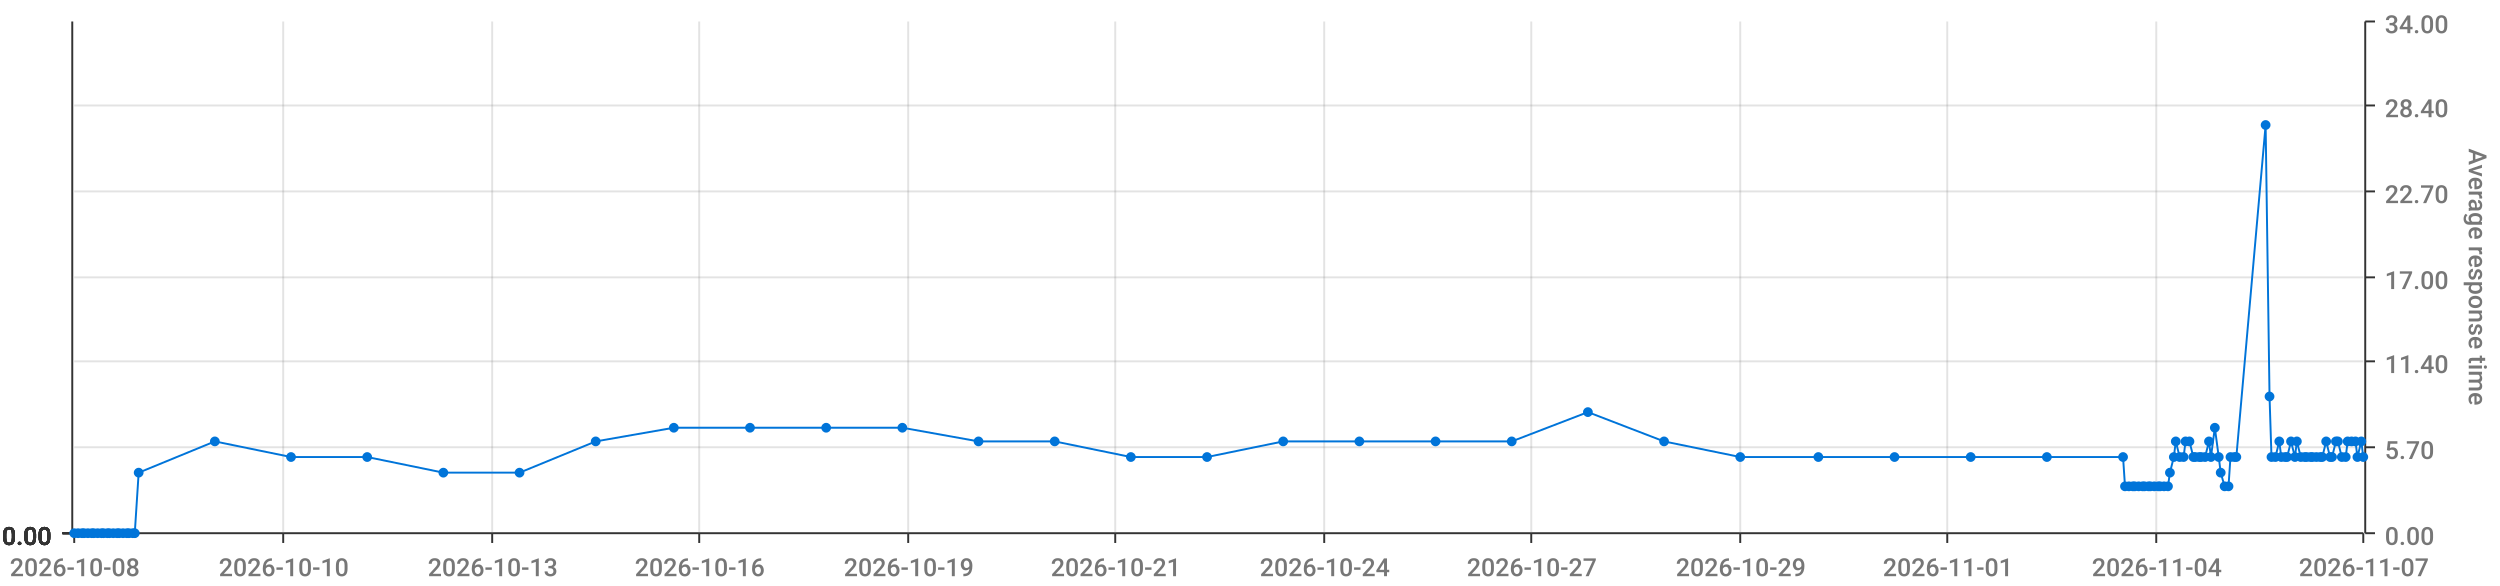
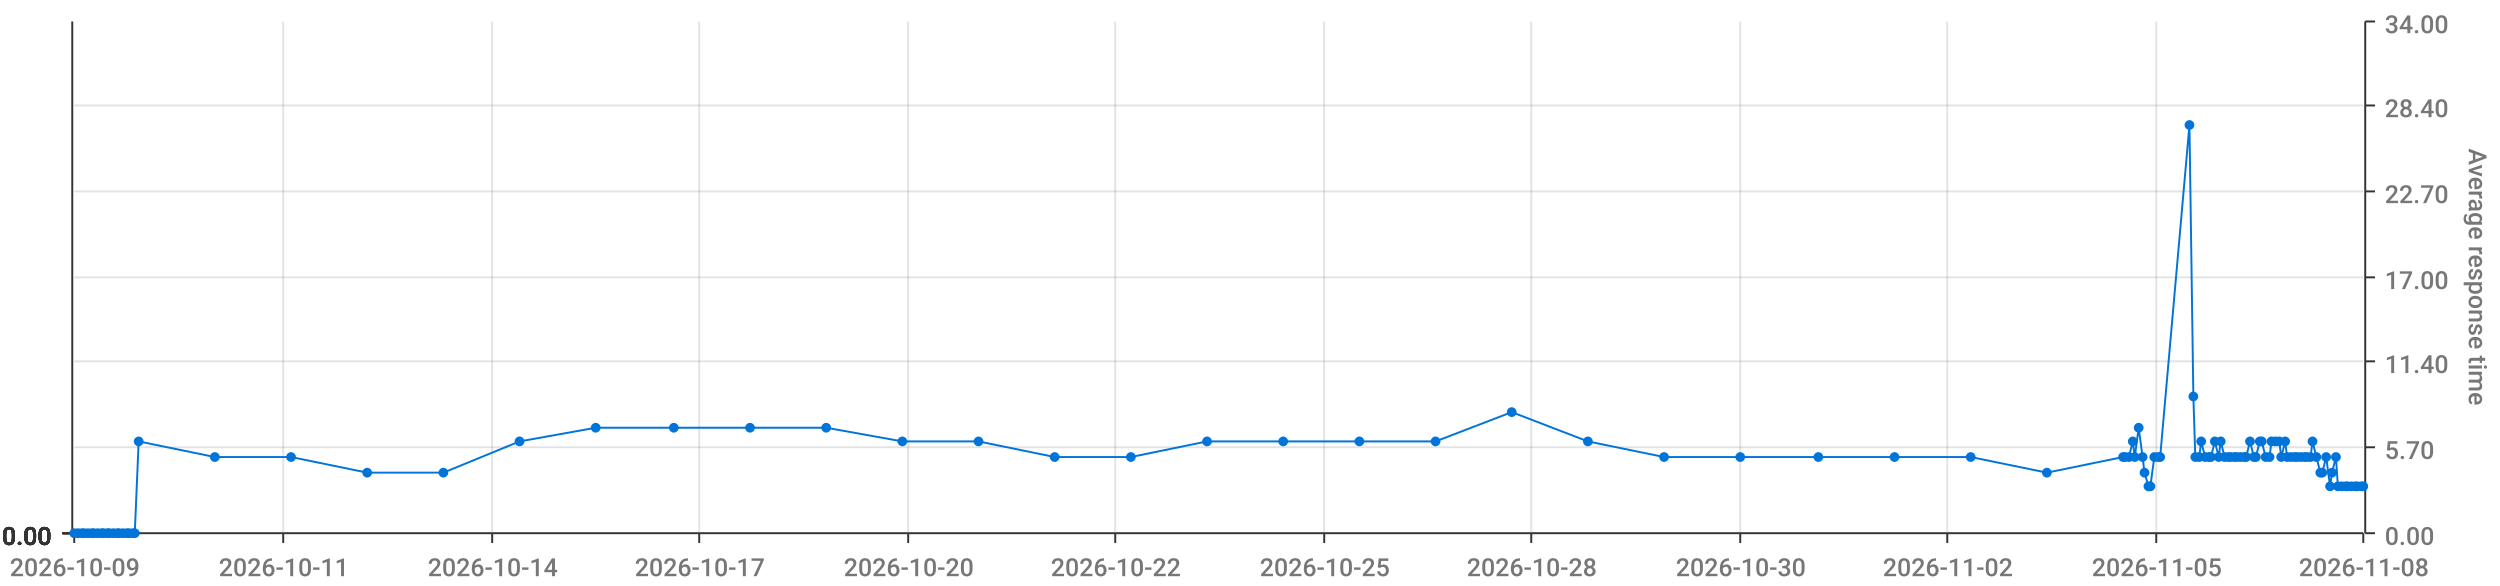
<svg xmlns="http://www.w3.org/2000/svg" viewBox="0 0 1280 300">
  <path d="M 0 0 L 1280 0 L 1280 300 L 0 300 L 0 0" style="stroke-width:0;stroke:rgba(255,255,255,1.0);fill:rgba(255,255,255,0.0)" />
  <path d="M 38 11 L 1210 11 L 1210 273 L 38 273 L 38 11" style="stroke-width:0;stroke:rgba(255,255,255,1.0);fill:rgba(255,255,255,0.0)" />
  <path d="M 38 273 L 1210 273" style="stroke-width:1;stroke:rgba(51,51,51,1.0);fill:rgba(255,255,255,0.0)" />
  <path d="M 38 273 L 38 278" style="stroke-width:1;stroke:rgba(51,51,51,1.0);fill:rgba(255,255,255,0.0)" />
-   <text x="5" y="295" style="stroke-width:0;stroke:none;fill:rgba(119,119,119,1.0);font-size:12.8px;font-family:'Roboto Medium',sans-serif">2026-10-08</text>
+   <text x="5" y="295" style="stroke-width:0;stroke:none;fill:rgba(119,119,119,1.0);font-size:12.8px;font-family:'Roboto Medium',sans-serif">2026-10-09</text>
  <path d="M 145 273 L 145 278" style="stroke-width:1;stroke:rgba(51,51,51,1.0);fill:rgba(255,255,255,0.0)" />
-   <text x="112" y="295" style="stroke-width:0;stroke:none;fill:rgba(119,119,119,1.0);font-size:12.8px;font-family:'Roboto Medium',sans-serif">2026-10-10</text>
+   <text x="112" y="295" style="stroke-width:0;stroke:none;fill:rgba(119,119,119,1.0);font-size:12.8px;font-family:'Roboto Medium',sans-serif">2026-10-11</text>
  <path d="M 252 273 L 252 278" style="stroke-width:1;stroke:rgba(51,51,51,1.0);fill:rgba(255,255,255,0.0)" />
-   <text x="219" y="295" style="stroke-width:0;stroke:none;fill:rgba(119,119,119,1.0);font-size:12.8px;font-family:'Roboto Medium',sans-serif">2026-10-13</text>
+   <text x="219" y="295" style="stroke-width:0;stroke:none;fill:rgba(119,119,119,1.0);font-size:12.8px;font-family:'Roboto Medium',sans-serif">2026-10-14</text>
  <path d="M 358 273 L 358 278" style="stroke-width:1;stroke:rgba(51,51,51,1.0);fill:rgba(255,255,255,0.0)" />
-   <text x="325" y="295" style="stroke-width:0;stroke:none;fill:rgba(119,119,119,1.0);font-size:12.8px;font-family:'Roboto Medium',sans-serif">2026-10-16</text>
+   <text x="325" y="295" style="stroke-width:0;stroke:none;fill:rgba(119,119,119,1.0);font-size:12.8px;font-family:'Roboto Medium',sans-serif">2026-10-17</text>
  <path d="M 465 273 L 465 278" style="stroke-width:1;stroke:rgba(51,51,51,1.0);fill:rgba(255,255,255,0.0)" />
-   <text x="432" y="295" style="stroke-width:0;stroke:none;fill:rgba(119,119,119,1.0);font-size:12.8px;font-family:'Roboto Medium',sans-serif">2026-10-19</text>
+   <text x="432" y="295" style="stroke-width:0;stroke:none;fill:rgba(119,119,119,1.0);font-size:12.8px;font-family:'Roboto Medium',sans-serif">2026-10-20</text>
  <path d="M 571 273 L 571 278" style="stroke-width:1;stroke:rgba(51,51,51,1.0);fill:rgba(255,255,255,0.0)" />
-   <text x="538" y="295" style="stroke-width:0;stroke:none;fill:rgba(119,119,119,1.0);font-size:12.8px;font-family:'Roboto Medium',sans-serif">2026-10-21</text>
+   <text x="538" y="295" style="stroke-width:0;stroke:none;fill:rgba(119,119,119,1.0);font-size:12.8px;font-family:'Roboto Medium',sans-serif">2026-10-22</text>
  <path d="M 678 273 L 678 278" style="stroke-width:1;stroke:rgba(51,51,51,1.0);fill:rgba(255,255,255,0.0)" />
-   <text x="645" y="295" style="stroke-width:0;stroke:none;fill:rgba(119,119,119,1.0);font-size:12.8px;font-family:'Roboto Medium',sans-serif">2026-10-24</text>
+   <text x="645" y="295" style="stroke-width:0;stroke:none;fill:rgba(119,119,119,1.0);font-size:12.8px;font-family:'Roboto Medium',sans-serif">2026-10-25</text>
  <path d="M 784 273 L 784 278" style="stroke-width:1;stroke:rgba(51,51,51,1.0);fill:rgba(255,255,255,0.0)" />
-   <text x="751" y="295" style="stroke-width:0;stroke:none;fill:rgba(119,119,119,1.0);font-size:12.8px;font-family:'Roboto Medium',sans-serif">2026-10-27</text>
+   <text x="751" y="295" style="stroke-width:0;stroke:none;fill:rgba(119,119,119,1.0);font-size:12.8px;font-family:'Roboto Medium',sans-serif">2026-10-28</text>
  <path d="M 891 273 L 891 278" style="stroke-width:1;stroke:rgba(51,51,51,1.0);fill:rgba(255,255,255,0.0)" />
-   <text x="858" y="295" style="stroke-width:0;stroke:none;fill:rgba(119,119,119,1.0);font-size:12.8px;font-family:'Roboto Medium',sans-serif">2026-10-29</text>
+   <text x="858" y="295" style="stroke-width:0;stroke:none;fill:rgba(119,119,119,1.0);font-size:12.8px;font-family:'Roboto Medium',sans-serif">2026-10-30</text>
  <path d="M 997 273 L 997 278" style="stroke-width:1;stroke:rgba(51,51,51,1.0);fill:rgba(255,255,255,0.0)" />
-   <text x="964" y="295" style="stroke-width:0;stroke:none;fill:rgba(119,119,119,1.0);font-size:12.8px;font-family:'Roboto Medium',sans-serif">2026-11-01</text>
+   <text x="964" y="295" style="stroke-width:0;stroke:none;fill:rgba(119,119,119,1.0);font-size:12.8px;font-family:'Roboto Medium',sans-serif">2026-11-02</text>
  <path d="M 1104 273 L 1104 278" style="stroke-width:1;stroke:rgba(51,51,51,1.0);fill:rgba(255,255,255,0.0)" />
-   <text x="1071" y="295" style="stroke-width:0;stroke:none;fill:rgba(119,119,119,1.0);font-size:12.8px;font-family:'Roboto Medium',sans-serif">2026-11-04</text>
+   <text x="1071" y="295" style="stroke-width:0;stroke:none;fill:rgba(119,119,119,1.0);font-size:12.8px;font-family:'Roboto Medium',sans-serif">2026-11-05</text>
  <path d="M 1210 273 L 1210 278" style="stroke-width:1;stroke:rgba(51,51,51,1.0);fill:rgba(255,255,255,0.0)" />
-   <text x="1177" y="295" style="stroke-width:0;stroke:none;fill:rgba(119,119,119,1.0);font-size:12.8px;font-family:'Roboto Medium',sans-serif">2026-11-07</text>
+   <text x="1177" y="295" style="stroke-width:0;stroke:none;fill:rgba(119,119,119,1.0);font-size:12.8px;font-family:'Roboto Medium',sans-serif">2026-11-08</text>
  <path d="M 145 273 L 145 11" style="stroke-width:1;stroke:rgba(119,119,119,0.2);fill:none" />
  <path d="M 252 273 L 252 11" style="stroke-width:1;stroke:rgba(119,119,119,0.2);fill:none" />
  <path d="M 358 273 L 358 11" style="stroke-width:1;stroke:rgba(119,119,119,0.2);fill:none" />
  <path d="M 465 273 L 465 11" style="stroke-width:1;stroke:rgba(119,119,119,0.2);fill:none" />
  <path d="M 571 273 L 571 11" style="stroke-width:1;stroke:rgba(119,119,119,0.2);fill:none" />
  <path d="M 678 273 L 678 11" style="stroke-width:1;stroke:rgba(119,119,119,0.2);fill:none" />
  <path d="M 784 273 L 784 11" style="stroke-width:1;stroke:rgba(119,119,119,0.2);fill:none" />
  <path d="M 891 273 L 891 11" style="stroke-width:1;stroke:rgba(119,119,119,0.2);fill:none" />
  <path d="M 997 273 L 997 11" style="stroke-width:1;stroke:rgba(119,119,119,0.2);fill:none" />
  <path d="M 1104 273 L 1104 11" style="stroke-width:1;stroke:rgba(119,119,119,0.2);fill:none" />
  <path d="M 1211 273 L 1211 11" style="stroke-width:1;stroke:rgba(51,51,51,1.0);fill:rgba(255,255,255,0.0)" />
  <path d="M 1211 273 L 1216 273" style="stroke-width:1;stroke:rgba(51,51,51,1.0);fill:rgba(255,255,255,0.0)" />
  <text x="1221" y="279" style="stroke-width:0;stroke:none;fill:rgba(119,119,119,1.0);font-size:12.8px;font-family:'Roboto Medium',sans-serif">0.00</text>
  <path d="M 1211 229 L 1216 229" style="stroke-width:1;stroke:rgba(51,51,51,1.0);fill:rgba(255,255,255,0.0)" />
  <text x="1221" y="235" style="stroke-width:0;stroke:none;fill:rgba(119,119,119,1.0);font-size:12.8px;font-family:'Roboto Medium',sans-serif">5.70</text>
  <path d="M 1211 185 L 1216 185" style="stroke-width:1;stroke:rgba(51,51,51,1.0);fill:rgba(255,255,255,0.0)" />
  <text x="1221" y="191" style="stroke-width:0;stroke:none;fill:rgba(119,119,119,1.0);font-size:12.8px;font-family:'Roboto Medium',sans-serif">11.40</text>
  <path d="M 1211 142 L 1216 142" style="stroke-width:1;stroke:rgba(51,51,51,1.0);fill:rgba(255,255,255,0.0)" />
  <text x="1221" y="148" style="stroke-width:0;stroke:none;fill:rgba(119,119,119,1.0);font-size:12.8px;font-family:'Roboto Medium',sans-serif">17.00</text>
  <path d="M 1211 98 L 1216 98" style="stroke-width:1;stroke:rgba(51,51,51,1.0);fill:rgba(255,255,255,0.0)" />
  <text x="1221" y="104" style="stroke-width:0;stroke:none;fill:rgba(119,119,119,1.0);font-size:12.8px;font-family:'Roboto Medium',sans-serif">22.70</text>
  <path d="M 1211 54 L 1216 54" style="stroke-width:1;stroke:rgba(51,51,51,1.0);fill:rgba(255,255,255,0.0)" />
  <text x="1221" y="60" style="stroke-width:0;stroke:none;fill:rgba(119,119,119,1.0);font-size:12.8px;font-family:'Roboto Medium',sans-serif">28.40</text>
  <path d="M 1211 11 L 1216 11" style="stroke-width:1;stroke:rgba(51,51,51,1.0);fill:rgba(255,255,255,0.0)" />
  <text x="1221" y="17" style="stroke-width:0;stroke:none;fill:rgba(119,119,119,1.0);font-size:12.8px;font-family:'Roboto Medium',sans-serif">34.00</text>
  <text x="1264" y="76" style="stroke-width:0;stroke:none;fill:rgba(119,119,119,1.0);font-size:12.8px;font-family:'Roboto Medium',sans-serif" transform="rotate(90.00,1264,76)">Average response time</text>
  <path d="M 38 273 L 1210 273" style="stroke-width:0;stroke:rgba(255,255,255,0.0);fill:none" />
  <path d="M 38 229 L 1210 229" style="stroke-width:1;stroke:rgba(119,119,119,0.2);fill:none" />
  <path d="M 38 185 L 1210 185" style="stroke-width:1;stroke:rgba(119,119,119,0.2);fill:none" />
  <path d="M 38 142 L 1210 142" style="stroke-width:1;stroke:rgba(119,119,119,0.2);fill:none" />
  <path d="M 38 98 L 1210 98" style="stroke-width:1;stroke:rgba(119,119,119,0.2);fill:none" />
  <path d="M 38 54 L 1210 54" style="stroke-width:1;stroke:rgba(119,119,119,0.2);fill:none" />
  <path d="M 37 273 L 37 11" style="stroke-width:1;stroke:rgba(51,51,51,1.0);fill:rgba(255,255,255,0.0)" />
  <path d="M 37 273 L 32 273" style="stroke-width:1;stroke:rgba(51,51,51,1.0);fill:rgba(255,255,255,0.0)" />
  <text x="1" y="279" style="stroke-width:0;stroke:none;fill:rgba(51,51,51,1.0);font-size:12.8px;font-family:'Roboto Medium',sans-serif">0.00</text>
  <path d="M 37 273 L 32 273" style="stroke-width:1;stroke:rgba(51,51,51,1.0);fill:rgba(255,255,255,0.0)" />
  <text x="1" y="279" style="stroke-width:0;stroke:none;fill:rgba(51,51,51,1.0);font-size:12.8px;font-family:'Roboto Medium',sans-serif">0.00</text>
  <path d="M 37 273 L 32 273" style="stroke-width:1;stroke:rgba(51,51,51,1.0);fill:rgba(255,255,255,0.0)" />
  <text x="1" y="279" style="stroke-width:0;stroke:none;fill:rgba(51,51,51,1.0);font-size:12.8px;font-family:'Roboto Medium',sans-serif">0.00</text>
  <path d="M 37 273 L 32 273" style="stroke-width:1;stroke:rgba(51,51,51,1.0);fill:rgba(255,255,255,0.0)" />
  <text x="1" y="279" style="stroke-width:0;stroke:none;fill:rgba(51,51,51,1.0);font-size:12.8px;font-family:'Roboto Medium',sans-serif">0.00</text>
  <path d="M 37 273 L 32 273" style="stroke-width:1;stroke:rgba(51,51,51,1.0);fill:rgba(255,255,255,0.0)" />
  <text x="1" y="279" style="stroke-width:0;stroke:none;fill:rgba(51,51,51,1.0);font-size:12.8px;font-family:'Roboto Medium',sans-serif">0.00</text>
  <path d="M 37 273 L 32 273" style="stroke-width:1;stroke:rgba(51,51,51,1.0);fill:rgba(255,255,255,0.0)" />
  <text x="1" y="279" style="stroke-width:0;stroke:none;fill:rgba(51,51,51,1.0);font-size:12.8px;font-family:'Roboto Medium',sans-serif">0.00</text>
  <path d="M 37 273 L 32 273" style="stroke-width:1;stroke:rgba(51,51,51,1.0);fill:rgba(255,255,255,0.0)" />
  <text x="1" y="279" style="stroke-width:0;stroke:none;fill:rgba(51,51,51,1.0);font-size:12.8px;font-family:'Roboto Medium',sans-serif">0.00</text>
  <path d="M 38 273 L 1210 273" style="stroke-width:0;stroke:rgba(255,255,255,0.0);fill:none" />
  <path d="M 38 273 L 1210 273" style="stroke-width:0;stroke:rgba(255,255,255,0.0);fill:none" />
  <path d="M 38 273 L 1210 273" style="stroke-width:0;stroke:rgba(255,255,255,0.0);fill:none" />
  <path d="M 38 273 L 1210 273" style="stroke-width:0;stroke:rgba(255,255,255,0.0);fill:none" />
  <path d="M 38 273 L 1210 273" style="stroke-width:0;stroke:rgba(255,255,255,0.0);fill:none" />
  <path d="M 38 273 L 1210 273" style="stroke-width:0;stroke:rgba(255,255,255,0.0);fill:none" />
-   <path d="M 38 273 L 40 273 L 42 273 L 43 273 L 45 273 L 47 273 L 48 273 L 50 273 L 52 273 L 53 273 L 55 273 L 56 273 L 58 273 L 60 273 L 61 273 L 63 273 L 65 273 L 66 273 L 68 273 L 69 273 L 71 242 L 110 226 L 149 234 L 188 234 L 227 242 L 266 242 L 305 226 L 345 219 L 384 219 L 423 219 L 462 219 L 501 226 L 540 226 L 579 234 L 618 234 L 657 226 L 696 226 L 735 226 L 774 226 L 813 211 L 852 226 L 891 234 L 931 234 L 970 234 L 1009 234 L 1048 234 L 1087 234 L 1088 249 L 1090 249 L 1092 249 L 1093 249 L 1095 249 L 1097 249 L 1098 249 L 1100 249 L 1101 249 L 1103 249 L 1105 249 L 1106 249 L 1108 249 L 1110 249 L 1111 242 L 1113 234 L 1114 226 L 1116 234 L 1118 234 L 1119 226 L 1121 226 L 1123 234 L 1124 234 L 1126 234 L 1127 234 L 1129 234 L 1131 226 L 1132 234 L 1134 219 L 1136 234 L 1137 242 L 1139 249 L 1141 249 L 1142 234 L 1144 234 L 1145 234 L 1160 64 L 1162 203 L 1163 234 L 1165 234 L 1167 226 L 1168 234 L 1170 234 L 1171 234 L 1173 226 L 1175 234 L 1176 226 L 1178 234 L 1180 234 L 1181 234 L 1183 234 L 1184 234 L 1186 234 L 1188 234 L 1189 234 L 1191 226 L 1193 234 L 1194 234 L 1196 226 L 1197 226 L 1199 234 L 1201 234 L 1202 226 L 1204 226 L 1206 226 L 1207 234 L 1209 226 L 1210 234" style="stroke-width:1;stroke:rgba(0,116,217,1.0);fill:rgba(255,255,255,0.0)" />
+   <path d="M 38 273 L 40 273 L 42 273 L 43 273 L 45 273 L 47 273 L 48 273 L 50 273 L 52 273 L 53 273 L 55 273 L 56 273 L 58 273 L 60 273 L 61 273 L 63 273 L 65 273 L 66 273 L 68 273 L 69 273 L 71 226 L 110 234 L 149 234 L 188 242 L 227 242 L 266 226 L 305 219 L 345 219 L 384 219 L 423 219 L 462 226 L 501 226 L 540 234 L 579 234 L 618 226 L 657 226 L 696 226 L 735 226 L 774 211 L 813 226 L 852 234 L 891 234 L 931 234 L 970 234 L 1009 234 L 1048 242 L 1087 234 L 1088 234 L 1090 234 L 1092 226 L 1093 234 L 1095 219 L 1097 234 L 1098 242 L 1100 249 L 1101 249 L 1103 234 L 1105 234 L 1106 234 L 1121 64 L 1123 203 L 1124 234 L 1126 234 L 1127 226 L 1129 234 L 1131 234 L 1132 234 L 1134 226 L 1136 234 L 1137 226 L 1139 234 L 1141 234 L 1142 234 L 1144 234 L 1145 234 L 1147 234 L 1149 234 L 1150 234 L 1152 226 L 1154 234 L 1155 234 L 1157 226 L 1158 226 L 1160 234 L 1162 234 L 1163 226 L 1165 226 L 1167 226 L 1168 234 L 1170 226 L 1171 234 L 1173 234 L 1175 234 L 1176 234 L 1178 234 L 1180 234 L 1181 234 L 1183 234 L 1184 226 L 1186 234 L 1188 242 L 1189 242 L 1191 234 L 1193 249 L 1194 242 L 1196 234 L 1197 249 L 1199 249 L 1201 249 L 1202 249 L 1204 249 L 1206 249 L 1207 249 L 1209 249 L 1210 249" style="stroke-width:1;stroke:rgba(0,116,217,1.0);fill:rgba(255,255,255,0.0)" />
  <circle cx="38" cy="273" r="2" style="stroke-width:1;stroke:rgba(0,116,217,1.0);fill:rgba(0,116,217,1.0)" />
  <path d="" style="stroke-width:1;stroke:rgba(0,116,217,1.0);fill:rgba(0,116,217,1.0)" />
  <circle cx="40" cy="273" r="2" style="stroke-width:1;stroke:rgba(0,116,217,1.0);fill:rgba(0,116,217,1.0)" />
  <path d="" style="stroke-width:1;stroke:rgba(0,116,217,1.0);fill:rgba(0,116,217,1.0)" />
  <circle cx="42" cy="273" r="2" style="stroke-width:1;stroke:rgba(0,116,217,1.0);fill:rgba(0,116,217,1.0)" />
  <path d="" style="stroke-width:1;stroke:rgba(0,116,217,1.0);fill:rgba(0,116,217,1.0)" />
  <circle cx="43" cy="273" r="2" style="stroke-width:1;stroke:rgba(0,116,217,1.0);fill:rgba(0,116,217,1.0)" />
  <path d="" style="stroke-width:1;stroke:rgba(0,116,217,1.0);fill:rgba(0,116,217,1.0)" />
  <circle cx="45" cy="273" r="2" style="stroke-width:1;stroke:rgba(0,116,217,1.0);fill:rgba(0,116,217,1.0)" />
  <path d="" style="stroke-width:1;stroke:rgba(0,116,217,1.0);fill:rgba(0,116,217,1.0)" />
  <circle cx="47" cy="273" r="2" style="stroke-width:1;stroke:rgba(0,116,217,1.0);fill:rgba(0,116,217,1.0)" />
  <path d="" style="stroke-width:1;stroke:rgba(0,116,217,1.0);fill:rgba(0,116,217,1.0)" />
  <circle cx="48" cy="273" r="2" style="stroke-width:1;stroke:rgba(0,116,217,1.0);fill:rgba(0,116,217,1.0)" />
  <path d="" style="stroke-width:1;stroke:rgba(0,116,217,1.0);fill:rgba(0,116,217,1.0)" />
  <circle cx="50" cy="273" r="2" style="stroke-width:1;stroke:rgba(0,116,217,1.0);fill:rgba(0,116,217,1.0)" />
  <path d="" style="stroke-width:1;stroke:rgba(0,116,217,1.0);fill:rgba(0,116,217,1.0)" />
  <circle cx="52" cy="273" r="2" style="stroke-width:1;stroke:rgba(0,116,217,1.0);fill:rgba(0,116,217,1.0)" />
  <path d="" style="stroke-width:1;stroke:rgba(0,116,217,1.0);fill:rgba(0,116,217,1.0)" />
  <circle cx="53" cy="273" r="2" style="stroke-width:1;stroke:rgba(0,116,217,1.0);fill:rgba(0,116,217,1.0)" />
  <path d="" style="stroke-width:1;stroke:rgba(0,116,217,1.0);fill:rgba(0,116,217,1.0)" />
  <circle cx="55" cy="273" r="2" style="stroke-width:1;stroke:rgba(0,116,217,1.0);fill:rgba(0,116,217,1.0)" />
  <path d="" style="stroke-width:1;stroke:rgba(0,116,217,1.0);fill:rgba(0,116,217,1.0)" />
  <circle cx="56" cy="273" r="2" style="stroke-width:1;stroke:rgba(0,116,217,1.0);fill:rgba(0,116,217,1.0)" />
  <path d="" style="stroke-width:1;stroke:rgba(0,116,217,1.0);fill:rgba(0,116,217,1.0)" />
  <circle cx="58" cy="273" r="2" style="stroke-width:1;stroke:rgba(0,116,217,1.0);fill:rgba(0,116,217,1.0)" />
  <path d="" style="stroke-width:1;stroke:rgba(0,116,217,1.0);fill:rgba(0,116,217,1.0)" />
  <circle cx="60" cy="273" r="2" style="stroke-width:1;stroke:rgba(0,116,217,1.0);fill:rgba(0,116,217,1.0)" />
  <path d="" style="stroke-width:1;stroke:rgba(0,116,217,1.0);fill:rgba(0,116,217,1.0)" />
  <circle cx="61" cy="273" r="2" style="stroke-width:1;stroke:rgba(0,116,217,1.0);fill:rgba(0,116,217,1.0)" />
  <path d="" style="stroke-width:1;stroke:rgba(0,116,217,1.0);fill:rgba(0,116,217,1.0)" />
  <circle cx="63" cy="273" r="2" style="stroke-width:1;stroke:rgba(0,116,217,1.0);fill:rgba(0,116,217,1.0)" />
  <path d="" style="stroke-width:1;stroke:rgba(0,116,217,1.0);fill:rgba(0,116,217,1.0)" />
  <circle cx="65" cy="273" r="2" style="stroke-width:1;stroke:rgba(0,116,217,1.0);fill:rgba(0,116,217,1.0)" />
  <path d="" style="stroke-width:1;stroke:rgba(0,116,217,1.0);fill:rgba(0,116,217,1.0)" />
  <circle cx="66" cy="273" r="2" style="stroke-width:1;stroke:rgba(0,116,217,1.0);fill:rgba(0,116,217,1.0)" />
  <path d="" style="stroke-width:1;stroke:rgba(0,116,217,1.0);fill:rgba(0,116,217,1.0)" />
  <circle cx="68" cy="273" r="2" style="stroke-width:1;stroke:rgba(0,116,217,1.0);fill:rgba(0,116,217,1.0)" />
  <path d="" style="stroke-width:1;stroke:rgba(0,116,217,1.0);fill:rgba(0,116,217,1.0)" />
  <circle cx="69" cy="273" r="2" style="stroke-width:1;stroke:rgba(0,116,217,1.0);fill:rgba(0,116,217,1.0)" />
  <path d="" style="stroke-width:1;stroke:rgba(0,116,217,1.0);fill:rgba(0,116,217,1.0)" />
-   <circle cx="71" cy="242" r="2" style="stroke-width:1;stroke:rgba(0,116,217,1.0);fill:rgba(0,116,217,1.0)" />
-   <path d="" style="stroke-width:1;stroke:rgba(0,116,217,1.0);fill:rgba(0,116,217,1.0)" />
-   <circle cx="110" cy="226" r="2" style="stroke-width:1;stroke:rgba(0,116,217,1.0);fill:rgba(0,116,217,1.0)" />
+   <circle cx="71" cy="226" r="2" style="stroke-width:1;stroke:rgba(0,116,217,1.0);fill:rgba(0,116,217,1.0)" />
+   <path d="" style="stroke-width:1;stroke:rgba(0,116,217,1.0);fill:rgba(0,116,217,1.0)" />
+   <circle cx="110" cy="234" r="2" style="stroke-width:1;stroke:rgba(0,116,217,1.0);fill:rgba(0,116,217,1.0)" />
  <path d="" style="stroke-width:1;stroke:rgba(0,116,217,1.0);fill:rgba(0,116,217,1.0)" />
  <circle cx="149" cy="234" r="2" style="stroke-width:1;stroke:rgba(0,116,217,1.0);fill:rgba(0,116,217,1.0)" />
  <path d="" style="stroke-width:1;stroke:rgba(0,116,217,1.0);fill:rgba(0,116,217,1.0)" />
-   <circle cx="188" cy="234" r="2" style="stroke-width:1;stroke:rgba(0,116,217,1.0);fill:rgba(0,116,217,1.0)" />
+   <circle cx="188" cy="242" r="2" style="stroke-width:1;stroke:rgba(0,116,217,1.0);fill:rgba(0,116,217,1.0)" />
  <path d="" style="stroke-width:1;stroke:rgba(0,116,217,1.0);fill:rgba(0,116,217,1.0)" />
  <circle cx="227" cy="242" r="2" style="stroke-width:1;stroke:rgba(0,116,217,1.0);fill:rgba(0,116,217,1.0)" />
  <path d="" style="stroke-width:1;stroke:rgba(0,116,217,1.0);fill:rgba(0,116,217,1.0)" />
-   <circle cx="266" cy="242" r="2" style="stroke-width:1;stroke:rgba(0,116,217,1.0);fill:rgba(0,116,217,1.0)" />
-   <path d="" style="stroke-width:1;stroke:rgba(0,116,217,1.0);fill:rgba(0,116,217,1.0)" />
-   <circle cx="305" cy="226" r="2" style="stroke-width:1;stroke:rgba(0,116,217,1.0);fill:rgba(0,116,217,1.0)" />
+   <circle cx="266" cy="226" r="2" style="stroke-width:1;stroke:rgba(0,116,217,1.0);fill:rgba(0,116,217,1.0)" />
+   <path d="" style="stroke-width:1;stroke:rgba(0,116,217,1.0);fill:rgba(0,116,217,1.0)" />
+   <circle cx="305" cy="219" r="2" style="stroke-width:1;stroke:rgba(0,116,217,1.0);fill:rgba(0,116,217,1.0)" />
  <path d="" style="stroke-width:1;stroke:rgba(0,116,217,1.0);fill:rgba(0,116,217,1.0)" />
  <circle cx="345" cy="219" r="2" style="stroke-width:1;stroke:rgba(0,116,217,1.0);fill:rgba(0,116,217,1.0)" />
  <path d="" style="stroke-width:1;stroke:rgba(0,116,217,1.0);fill:rgba(0,116,217,1.0)" />
  <circle cx="384" cy="219" r="2" style="stroke-width:1;stroke:rgba(0,116,217,1.0);fill:rgba(0,116,217,1.0)" />
  <path d="" style="stroke-width:1;stroke:rgba(0,116,217,1.0);fill:rgba(0,116,217,1.0)" />
  <circle cx="423" cy="219" r="2" style="stroke-width:1;stroke:rgba(0,116,217,1.0);fill:rgba(0,116,217,1.0)" />
  <path d="" style="stroke-width:1;stroke:rgba(0,116,217,1.0);fill:rgba(0,116,217,1.0)" />
-   <circle cx="462" cy="219" r="2" style="stroke-width:1;stroke:rgba(0,116,217,1.0);fill:rgba(0,116,217,1.0)" />
+   <circle cx="462" cy="226" r="2" style="stroke-width:1;stroke:rgba(0,116,217,1.0);fill:rgba(0,116,217,1.0)" />
  <path d="" style="stroke-width:1;stroke:rgba(0,116,217,1.0);fill:rgba(0,116,217,1.0)" />
  <circle cx="501" cy="226" r="2" style="stroke-width:1;stroke:rgba(0,116,217,1.0);fill:rgba(0,116,217,1.0)" />
  <path d="" style="stroke-width:1;stroke:rgba(0,116,217,1.0);fill:rgba(0,116,217,1.0)" />
-   <circle cx="540" cy="226" r="2" style="stroke-width:1;stroke:rgba(0,116,217,1.0);fill:rgba(0,116,217,1.0)" />
+   <circle cx="540" cy="234" r="2" style="stroke-width:1;stroke:rgba(0,116,217,1.0);fill:rgba(0,116,217,1.0)" />
  <path d="" style="stroke-width:1;stroke:rgba(0,116,217,1.0);fill:rgba(0,116,217,1.0)" />
  <circle cx="579" cy="234" r="2" style="stroke-width:1;stroke:rgba(0,116,217,1.0);fill:rgba(0,116,217,1.0)" />
  <path d="" style="stroke-width:1;stroke:rgba(0,116,217,1.0);fill:rgba(0,116,217,1.0)" />
-   <circle cx="618" cy="234" r="2" style="stroke-width:1;stroke:rgba(0,116,217,1.0);fill:rgba(0,116,217,1.0)" />
+   <circle cx="618" cy="226" r="2" style="stroke-width:1;stroke:rgba(0,116,217,1.0);fill:rgba(0,116,217,1.0)" />
  <path d="" style="stroke-width:1;stroke:rgba(0,116,217,1.0);fill:rgba(0,116,217,1.0)" />
  <circle cx="657" cy="226" r="2" style="stroke-width:1;stroke:rgba(0,116,217,1.0);fill:rgba(0,116,217,1.0)" />
  <path d="" style="stroke-width:1;stroke:rgba(0,116,217,1.0);fill:rgba(0,116,217,1.0)" />
  <circle cx="696" cy="226" r="2" style="stroke-width:1;stroke:rgba(0,116,217,1.0);fill:rgba(0,116,217,1.0)" />
  <path d="" style="stroke-width:1;stroke:rgba(0,116,217,1.0);fill:rgba(0,116,217,1.0)" />
  <circle cx="735" cy="226" r="2" style="stroke-width:1;stroke:rgba(0,116,217,1.0);fill:rgba(0,116,217,1.0)" />
  <path d="" style="stroke-width:1;stroke:rgba(0,116,217,1.0);fill:rgba(0,116,217,1.0)" />
-   <circle cx="774" cy="226" r="2" style="stroke-width:1;stroke:rgba(0,116,217,1.0);fill:rgba(0,116,217,1.0)" />
-   <path d="" style="stroke-width:1;stroke:rgba(0,116,217,1.0);fill:rgba(0,116,217,1.0)" />
-   <circle cx="813" cy="211" r="2" style="stroke-width:1;stroke:rgba(0,116,217,1.0);fill:rgba(0,116,217,1.0)" />
-   <path d="" style="stroke-width:1;stroke:rgba(0,116,217,1.0);fill:rgba(0,116,217,1.0)" />
-   <circle cx="852" cy="226" r="2" style="stroke-width:1;stroke:rgba(0,116,217,1.0);fill:rgba(0,116,217,1.0)" />
+   <circle cx="774" cy="211" r="2" style="stroke-width:1;stroke:rgba(0,116,217,1.0);fill:rgba(0,116,217,1.0)" />
+   <path d="" style="stroke-width:1;stroke:rgba(0,116,217,1.0);fill:rgba(0,116,217,1.0)" />
+   <circle cx="813" cy="226" r="2" style="stroke-width:1;stroke:rgba(0,116,217,1.0);fill:rgba(0,116,217,1.0)" />
+   <path d="" style="stroke-width:1;stroke:rgba(0,116,217,1.0);fill:rgba(0,116,217,1.0)" />
+   <circle cx="852" cy="234" r="2" style="stroke-width:1;stroke:rgba(0,116,217,1.0);fill:rgba(0,116,217,1.0)" />
  <path d="" style="stroke-width:1;stroke:rgba(0,116,217,1.0);fill:rgba(0,116,217,1.0)" />
  <circle cx="891" cy="234" r="2" style="stroke-width:1;stroke:rgba(0,116,217,1.0);fill:rgba(0,116,217,1.0)" />
  <path d="" style="stroke-width:1;stroke:rgba(0,116,217,1.0);fill:rgba(0,116,217,1.0)" />
  <circle cx="931" cy="234" r="2" style="stroke-width:1;stroke:rgba(0,116,217,1.0);fill:rgba(0,116,217,1.0)" />
  <path d="" style="stroke-width:1;stroke:rgba(0,116,217,1.0);fill:rgba(0,116,217,1.0)" />
  <circle cx="970" cy="234" r="2" style="stroke-width:1;stroke:rgba(0,116,217,1.0);fill:rgba(0,116,217,1.0)" />
  <path d="" style="stroke-width:1;stroke:rgba(0,116,217,1.0);fill:rgba(0,116,217,1.0)" />
  <circle cx="1009" cy="234" r="2" style="stroke-width:1;stroke:rgba(0,116,217,1.0);fill:rgba(0,116,217,1.0)" />
  <path d="" style="stroke-width:1;stroke:rgba(0,116,217,1.0);fill:rgba(0,116,217,1.0)" />
-   <circle cx="1048" cy="234" r="2" style="stroke-width:1;stroke:rgba(0,116,217,1.0);fill:rgba(0,116,217,1.0)" />
+   <circle cx="1048" cy="242" r="2" style="stroke-width:1;stroke:rgba(0,116,217,1.0);fill:rgba(0,116,217,1.0)" />
  <path d="" style="stroke-width:1;stroke:rgba(0,116,217,1.0);fill:rgba(0,116,217,1.0)" />
  <circle cx="1087" cy="234" r="2" style="stroke-width:1;stroke:rgba(0,116,217,1.0);fill:rgba(0,116,217,1.0)" />
  <path d="" style="stroke-width:1;stroke:rgba(0,116,217,1.0);fill:rgba(0,116,217,1.0)" />
-   <circle cx="1088" cy="249" r="2" style="stroke-width:1;stroke:rgba(0,116,217,1.0);fill:rgba(0,116,217,1.0)" />
-   <path d="" style="stroke-width:1;stroke:rgba(0,116,217,1.0);fill:rgba(0,116,217,1.0)" />
-   <circle cx="1090" cy="249" r="2" style="stroke-width:1;stroke:rgba(0,116,217,1.0);fill:rgba(0,116,217,1.0)" />
-   <path d="" style="stroke-width:1;stroke:rgba(0,116,217,1.0);fill:rgba(0,116,217,1.0)" />
-   <circle cx="1092" cy="249" r="2" style="stroke-width:1;stroke:rgba(0,116,217,1.0);fill:rgba(0,116,217,1.0)" />
-   <path d="" style="stroke-width:1;stroke:rgba(0,116,217,1.0);fill:rgba(0,116,217,1.0)" />
-   <circle cx="1093" cy="249" r="2" style="stroke-width:1;stroke:rgba(0,116,217,1.0);fill:rgba(0,116,217,1.0)" />
-   <path d="" style="stroke-width:1;stroke:rgba(0,116,217,1.0);fill:rgba(0,116,217,1.0)" />
-   <circle cx="1095" cy="249" r="2" style="stroke-width:1;stroke:rgba(0,116,217,1.0);fill:rgba(0,116,217,1.0)" />
-   <path d="" style="stroke-width:1;stroke:rgba(0,116,217,1.0);fill:rgba(0,116,217,1.0)" />
-   <circle cx="1097" cy="249" r="2" style="stroke-width:1;stroke:rgba(0,116,217,1.0);fill:rgba(0,116,217,1.0)" />
-   <path d="" style="stroke-width:1;stroke:rgba(0,116,217,1.0);fill:rgba(0,116,217,1.0)" />
-   <circle cx="1098" cy="249" r="2" style="stroke-width:1;stroke:rgba(0,116,217,1.0);fill:rgba(0,116,217,1.0)" />
+   <circle cx="1088" cy="234" r="2" style="stroke-width:1;stroke:rgba(0,116,217,1.0);fill:rgba(0,116,217,1.0)" />
+   <path d="" style="stroke-width:1;stroke:rgba(0,116,217,1.0);fill:rgba(0,116,217,1.0)" />
+   <circle cx="1090" cy="234" r="2" style="stroke-width:1;stroke:rgba(0,116,217,1.0);fill:rgba(0,116,217,1.0)" />
+   <path d="" style="stroke-width:1;stroke:rgba(0,116,217,1.0);fill:rgba(0,116,217,1.0)" />
+   <circle cx="1092" cy="226" r="2" style="stroke-width:1;stroke:rgba(0,116,217,1.0);fill:rgba(0,116,217,1.0)" />
+   <path d="" style="stroke-width:1;stroke:rgba(0,116,217,1.0);fill:rgba(0,116,217,1.0)" />
+   <circle cx="1093" cy="234" r="2" style="stroke-width:1;stroke:rgba(0,116,217,1.0);fill:rgba(0,116,217,1.0)" />
+   <path d="" style="stroke-width:1;stroke:rgba(0,116,217,1.0);fill:rgba(0,116,217,1.0)" />
+   <circle cx="1095" cy="219" r="2" style="stroke-width:1;stroke:rgba(0,116,217,1.0);fill:rgba(0,116,217,1.0)" />
+   <path d="" style="stroke-width:1;stroke:rgba(0,116,217,1.0);fill:rgba(0,116,217,1.0)" />
+   <circle cx="1097" cy="234" r="2" style="stroke-width:1;stroke:rgba(0,116,217,1.0);fill:rgba(0,116,217,1.0)" />
+   <path d="" style="stroke-width:1;stroke:rgba(0,116,217,1.0);fill:rgba(0,116,217,1.0)" />
+   <circle cx="1098" cy="242" r="2" style="stroke-width:1;stroke:rgba(0,116,217,1.0);fill:rgba(0,116,217,1.0)" />
  <path d="" style="stroke-width:1;stroke:rgba(0,116,217,1.0);fill:rgba(0,116,217,1.0)" />
  <circle cx="1100" cy="249" r="2" style="stroke-width:1;stroke:rgba(0,116,217,1.0);fill:rgba(0,116,217,1.0)" />
  <path d="" style="stroke-width:1;stroke:rgba(0,116,217,1.0);fill:rgba(0,116,217,1.0)" />
  <circle cx="1101" cy="249" r="2" style="stroke-width:1;stroke:rgba(0,116,217,1.0);fill:rgba(0,116,217,1.0)" />
  <path d="" style="stroke-width:1;stroke:rgba(0,116,217,1.0);fill:rgba(0,116,217,1.0)" />
-   <circle cx="1103" cy="249" r="2" style="stroke-width:1;stroke:rgba(0,116,217,1.0);fill:rgba(0,116,217,1.0)" />
-   <path d="" style="stroke-width:1;stroke:rgba(0,116,217,1.0);fill:rgba(0,116,217,1.0)" />
-   <circle cx="1105" cy="249" r="2" style="stroke-width:1;stroke:rgba(0,116,217,1.0);fill:rgba(0,116,217,1.0)" />
-   <path d="" style="stroke-width:1;stroke:rgba(0,116,217,1.0);fill:rgba(0,116,217,1.0)" />
-   <circle cx="1106" cy="249" r="2" style="stroke-width:1;stroke:rgba(0,116,217,1.0);fill:rgba(0,116,217,1.0)" />
-   <path d="" style="stroke-width:1;stroke:rgba(0,116,217,1.0);fill:rgba(0,116,217,1.0)" />
-   <circle cx="1108" cy="249" r="2" style="stroke-width:1;stroke:rgba(0,116,217,1.0);fill:rgba(0,116,217,1.0)" />
-   <path d="" style="stroke-width:1;stroke:rgba(0,116,217,1.0);fill:rgba(0,116,217,1.0)" />
-   <circle cx="1110" cy="249" r="2" style="stroke-width:1;stroke:rgba(0,116,217,1.0);fill:rgba(0,116,217,1.0)" />
-   <path d="" style="stroke-width:1;stroke:rgba(0,116,217,1.0);fill:rgba(0,116,217,1.0)" />
-   <circle cx="1111" cy="242" r="2" style="stroke-width:1;stroke:rgba(0,116,217,1.0);fill:rgba(0,116,217,1.0)" />
-   <path d="" style="stroke-width:1;stroke:rgba(0,116,217,1.0);fill:rgba(0,116,217,1.0)" />
-   <circle cx="1113" cy="234" r="2" style="stroke-width:1;stroke:rgba(0,116,217,1.0);fill:rgba(0,116,217,1.0)" />
-   <path d="" style="stroke-width:1;stroke:rgba(0,116,217,1.0);fill:rgba(0,116,217,1.0)" />
-   <circle cx="1114" cy="226" r="2" style="stroke-width:1;stroke:rgba(0,116,217,1.0);fill:rgba(0,116,217,1.0)" />
-   <path d="" style="stroke-width:1;stroke:rgba(0,116,217,1.0);fill:rgba(0,116,217,1.0)" />
-   <circle cx="1116" cy="234" r="2" style="stroke-width:1;stroke:rgba(0,116,217,1.0);fill:rgba(0,116,217,1.0)" />
-   <path d="" style="stroke-width:1;stroke:rgba(0,116,217,1.0);fill:rgba(0,116,217,1.0)" />
-   <circle cx="1118" cy="234" r="2" style="stroke-width:1;stroke:rgba(0,116,217,1.0);fill:rgba(0,116,217,1.0)" />
-   <path d="" style="stroke-width:1;stroke:rgba(0,116,217,1.0);fill:rgba(0,116,217,1.0)" />
-   <circle cx="1119" cy="226" r="2" style="stroke-width:1;stroke:rgba(0,116,217,1.0);fill:rgba(0,116,217,1.0)" />
-   <path d="" style="stroke-width:1;stroke:rgba(0,116,217,1.0);fill:rgba(0,116,217,1.0)" />
-   <circle cx="1121" cy="226" r="2" style="stroke-width:1;stroke:rgba(0,116,217,1.0);fill:rgba(0,116,217,1.0)" />
-   <path d="" style="stroke-width:1;stroke:rgba(0,116,217,1.0);fill:rgba(0,116,217,1.0)" />
-   <circle cx="1123" cy="234" r="2" style="stroke-width:1;stroke:rgba(0,116,217,1.0);fill:rgba(0,116,217,1.0)" />
+   <circle cx="1103" cy="234" r="2" style="stroke-width:1;stroke:rgba(0,116,217,1.0);fill:rgba(0,116,217,1.0)" />
+   <path d="" style="stroke-width:1;stroke:rgba(0,116,217,1.0);fill:rgba(0,116,217,1.0)" />
+   <circle cx="1105" cy="234" r="2" style="stroke-width:1;stroke:rgba(0,116,217,1.0);fill:rgba(0,116,217,1.0)" />
+   <path d="" style="stroke-width:1;stroke:rgba(0,116,217,1.0);fill:rgba(0,116,217,1.0)" />
+   <circle cx="1106" cy="234" r="2" style="stroke-width:1;stroke:rgba(0,116,217,1.0);fill:rgba(0,116,217,1.0)" />
+   <path d="" style="stroke-width:1;stroke:rgba(0,116,217,1.0);fill:rgba(0,116,217,1.0)" />
+   <circle cx="1121" cy="64" r="2" style="stroke-width:1;stroke:rgba(0,116,217,1.0);fill:rgba(0,116,217,1.0)" />
+   <path d="" style="stroke-width:1;stroke:rgba(0,116,217,1.0);fill:rgba(0,116,217,1.0)" />
+   <circle cx="1123" cy="203" r="2" style="stroke-width:1;stroke:rgba(0,116,217,1.0);fill:rgba(0,116,217,1.0)" />
  <path d="" style="stroke-width:1;stroke:rgba(0,116,217,1.0);fill:rgba(0,116,217,1.0)" />
  <circle cx="1124" cy="234" r="2" style="stroke-width:1;stroke:rgba(0,116,217,1.0);fill:rgba(0,116,217,1.0)" />
  <path d="" style="stroke-width:1;stroke:rgba(0,116,217,1.0);fill:rgba(0,116,217,1.0)" />
  <circle cx="1126" cy="234" r="2" style="stroke-width:1;stroke:rgba(0,116,217,1.0);fill:rgba(0,116,217,1.0)" />
  <path d="" style="stroke-width:1;stroke:rgba(0,116,217,1.0);fill:rgba(0,116,217,1.0)" />
-   <circle cx="1127" cy="234" r="2" style="stroke-width:1;stroke:rgba(0,116,217,1.0);fill:rgba(0,116,217,1.0)" />
+   <circle cx="1127" cy="226" r="2" style="stroke-width:1;stroke:rgba(0,116,217,1.0);fill:rgba(0,116,217,1.0)" />
  <path d="" style="stroke-width:1;stroke:rgba(0,116,217,1.0);fill:rgba(0,116,217,1.0)" />
  <circle cx="1129" cy="234" r="2" style="stroke-width:1;stroke:rgba(0,116,217,1.0);fill:rgba(0,116,217,1.0)" />
  <path d="" style="stroke-width:1;stroke:rgba(0,116,217,1.0);fill:rgba(0,116,217,1.0)" />
-   <circle cx="1131" cy="226" r="2" style="stroke-width:1;stroke:rgba(0,116,217,1.0);fill:rgba(0,116,217,1.0)" />
+   <circle cx="1131" cy="234" r="2" style="stroke-width:1;stroke:rgba(0,116,217,1.0);fill:rgba(0,116,217,1.0)" />
  <path d="" style="stroke-width:1;stroke:rgba(0,116,217,1.0);fill:rgba(0,116,217,1.0)" />
  <circle cx="1132" cy="234" r="2" style="stroke-width:1;stroke:rgba(0,116,217,1.0);fill:rgba(0,116,217,1.0)" />
  <path d="" style="stroke-width:1;stroke:rgba(0,116,217,1.0);fill:rgba(0,116,217,1.0)" />
-   <circle cx="1134" cy="219" r="2" style="stroke-width:1;stroke:rgba(0,116,217,1.0);fill:rgba(0,116,217,1.0)" />
+   <circle cx="1134" cy="226" r="2" style="stroke-width:1;stroke:rgba(0,116,217,1.0);fill:rgba(0,116,217,1.0)" />
  <path d="" style="stroke-width:1;stroke:rgba(0,116,217,1.0);fill:rgba(0,116,217,1.0)" />
  <circle cx="1136" cy="234" r="2" style="stroke-width:1;stroke:rgba(0,116,217,1.0);fill:rgba(0,116,217,1.0)" />
  <path d="" style="stroke-width:1;stroke:rgba(0,116,217,1.0);fill:rgba(0,116,217,1.0)" />
-   <circle cx="1137" cy="242" r="2" style="stroke-width:1;stroke:rgba(0,116,217,1.0);fill:rgba(0,116,217,1.0)" />
-   <path d="" style="stroke-width:1;stroke:rgba(0,116,217,1.0);fill:rgba(0,116,217,1.0)" />
-   <circle cx="1139" cy="249" r="2" style="stroke-width:1;stroke:rgba(0,116,217,1.0);fill:rgba(0,116,217,1.0)" />
-   <path d="" style="stroke-width:1;stroke:rgba(0,116,217,1.0);fill:rgba(0,116,217,1.0)" />
-   <circle cx="1141" cy="249" r="2" style="stroke-width:1;stroke:rgba(0,116,217,1.0);fill:rgba(0,116,217,1.0)" />
+   <circle cx="1137" cy="226" r="2" style="stroke-width:1;stroke:rgba(0,116,217,1.0);fill:rgba(0,116,217,1.0)" />
+   <path d="" style="stroke-width:1;stroke:rgba(0,116,217,1.0);fill:rgba(0,116,217,1.0)" />
+   <circle cx="1139" cy="234" r="2" style="stroke-width:1;stroke:rgba(0,116,217,1.0);fill:rgba(0,116,217,1.0)" />
+   <path d="" style="stroke-width:1;stroke:rgba(0,116,217,1.0);fill:rgba(0,116,217,1.0)" />
+   <circle cx="1141" cy="234" r="2" style="stroke-width:1;stroke:rgba(0,116,217,1.0);fill:rgba(0,116,217,1.0)" />
  <path d="" style="stroke-width:1;stroke:rgba(0,116,217,1.0);fill:rgba(0,116,217,1.0)" />
  <circle cx="1142" cy="234" r="2" style="stroke-width:1;stroke:rgba(0,116,217,1.0);fill:rgba(0,116,217,1.0)" />
  <path d="" style="stroke-width:1;stroke:rgba(0,116,217,1.0);fill:rgba(0,116,217,1.0)" />
  <circle cx="1144" cy="234" r="2" style="stroke-width:1;stroke:rgba(0,116,217,1.0);fill:rgba(0,116,217,1.0)" />
  <path d="" style="stroke-width:1;stroke:rgba(0,116,217,1.0);fill:rgba(0,116,217,1.0)" />
  <circle cx="1145" cy="234" r="2" style="stroke-width:1;stroke:rgba(0,116,217,1.0);fill:rgba(0,116,217,1.0)" />
  <path d="" style="stroke-width:1;stroke:rgba(0,116,217,1.0);fill:rgba(0,116,217,1.0)" />
-   <circle cx="1160" cy="64" r="2" style="stroke-width:1;stroke:rgba(0,116,217,1.0);fill:rgba(0,116,217,1.0)" />
-   <path d="" style="stroke-width:1;stroke:rgba(0,116,217,1.0);fill:rgba(0,116,217,1.0)" />
-   <circle cx="1162" cy="203" r="2" style="stroke-width:1;stroke:rgba(0,116,217,1.0);fill:rgba(0,116,217,1.0)" />
-   <path d="" style="stroke-width:1;stroke:rgba(0,116,217,1.0);fill:rgba(0,116,217,1.0)" />
-   <circle cx="1163" cy="234" r="2" style="stroke-width:1;stroke:rgba(0,116,217,1.0);fill:rgba(0,116,217,1.0)" />
-   <path d="" style="stroke-width:1;stroke:rgba(0,116,217,1.0);fill:rgba(0,116,217,1.0)" />
-   <circle cx="1165" cy="234" r="2" style="stroke-width:1;stroke:rgba(0,116,217,1.0);fill:rgba(0,116,217,1.0)" />
+   <circle cx="1147" cy="234" r="2" style="stroke-width:1;stroke:rgba(0,116,217,1.0);fill:rgba(0,116,217,1.0)" />
+   <path d="" style="stroke-width:1;stroke:rgba(0,116,217,1.0);fill:rgba(0,116,217,1.0)" />
+   <circle cx="1149" cy="234" r="2" style="stroke-width:1;stroke:rgba(0,116,217,1.0);fill:rgba(0,116,217,1.0)" />
+   <path d="" style="stroke-width:1;stroke:rgba(0,116,217,1.0);fill:rgba(0,116,217,1.0)" />
+   <circle cx="1150" cy="234" r="2" style="stroke-width:1;stroke:rgba(0,116,217,1.0);fill:rgba(0,116,217,1.0)" />
+   <path d="" style="stroke-width:1;stroke:rgba(0,116,217,1.0);fill:rgba(0,116,217,1.0)" />
+   <circle cx="1152" cy="226" r="2" style="stroke-width:1;stroke:rgba(0,116,217,1.0);fill:rgba(0,116,217,1.0)" />
+   <path d="" style="stroke-width:1;stroke:rgba(0,116,217,1.0);fill:rgba(0,116,217,1.0)" />
+   <circle cx="1154" cy="234" r="2" style="stroke-width:1;stroke:rgba(0,116,217,1.0);fill:rgba(0,116,217,1.0)" />
+   <path d="" style="stroke-width:1;stroke:rgba(0,116,217,1.0);fill:rgba(0,116,217,1.0)" />
+   <circle cx="1155" cy="234" r="2" style="stroke-width:1;stroke:rgba(0,116,217,1.0);fill:rgba(0,116,217,1.0)" />
+   <path d="" style="stroke-width:1;stroke:rgba(0,116,217,1.0);fill:rgba(0,116,217,1.0)" />
+   <circle cx="1157" cy="226" r="2" style="stroke-width:1;stroke:rgba(0,116,217,1.0);fill:rgba(0,116,217,1.0)" />
+   <path d="" style="stroke-width:1;stroke:rgba(0,116,217,1.0);fill:rgba(0,116,217,1.0)" />
+   <circle cx="1158" cy="226" r="2" style="stroke-width:1;stroke:rgba(0,116,217,1.0);fill:rgba(0,116,217,1.0)" />
+   <path d="" style="stroke-width:1;stroke:rgba(0,116,217,1.0);fill:rgba(0,116,217,1.0)" />
+   <circle cx="1160" cy="234" r="2" style="stroke-width:1;stroke:rgba(0,116,217,1.0);fill:rgba(0,116,217,1.0)" />
+   <path d="" style="stroke-width:1;stroke:rgba(0,116,217,1.0);fill:rgba(0,116,217,1.0)" />
+   <circle cx="1162" cy="234" r="2" style="stroke-width:1;stroke:rgba(0,116,217,1.0);fill:rgba(0,116,217,1.0)" />
+   <path d="" style="stroke-width:1;stroke:rgba(0,116,217,1.0);fill:rgba(0,116,217,1.0)" />
+   <circle cx="1163" cy="226" r="2" style="stroke-width:1;stroke:rgba(0,116,217,1.0);fill:rgba(0,116,217,1.0)" />
+   <path d="" style="stroke-width:1;stroke:rgba(0,116,217,1.0);fill:rgba(0,116,217,1.0)" />
+   <circle cx="1165" cy="226" r="2" style="stroke-width:1;stroke:rgba(0,116,217,1.0);fill:rgba(0,116,217,1.0)" />
  <path d="" style="stroke-width:1;stroke:rgba(0,116,217,1.0);fill:rgba(0,116,217,1.0)" />
  <circle cx="1167" cy="226" r="2" style="stroke-width:1;stroke:rgba(0,116,217,1.0);fill:rgba(0,116,217,1.0)" />
  <path d="" style="stroke-width:1;stroke:rgba(0,116,217,1.0);fill:rgba(0,116,217,1.0)" />
  <circle cx="1168" cy="234" r="2" style="stroke-width:1;stroke:rgba(0,116,217,1.0);fill:rgba(0,116,217,1.0)" />
  <path d="" style="stroke-width:1;stroke:rgba(0,116,217,1.0);fill:rgba(0,116,217,1.0)" />
-   <circle cx="1170" cy="234" r="2" style="stroke-width:1;stroke:rgba(0,116,217,1.0);fill:rgba(0,116,217,1.0)" />
+   <circle cx="1170" cy="226" r="2" style="stroke-width:1;stroke:rgba(0,116,217,1.0);fill:rgba(0,116,217,1.0)" />
  <path d="" style="stroke-width:1;stroke:rgba(0,116,217,1.0);fill:rgba(0,116,217,1.0)" />
  <circle cx="1171" cy="234" r="2" style="stroke-width:1;stroke:rgba(0,116,217,1.0);fill:rgba(0,116,217,1.0)" />
  <path d="" style="stroke-width:1;stroke:rgba(0,116,217,1.0);fill:rgba(0,116,217,1.0)" />
-   <circle cx="1173" cy="226" r="2" style="stroke-width:1;stroke:rgba(0,116,217,1.0);fill:rgba(0,116,217,1.0)" />
+   <circle cx="1173" cy="234" r="2" style="stroke-width:1;stroke:rgba(0,116,217,1.0);fill:rgba(0,116,217,1.0)" />
  <path d="" style="stroke-width:1;stroke:rgba(0,116,217,1.0);fill:rgba(0,116,217,1.0)" />
  <circle cx="1175" cy="234" r="2" style="stroke-width:1;stroke:rgba(0,116,217,1.0);fill:rgba(0,116,217,1.0)" />
  <path d="" style="stroke-width:1;stroke:rgba(0,116,217,1.0);fill:rgba(0,116,217,1.0)" />
-   <circle cx="1176" cy="226" r="2" style="stroke-width:1;stroke:rgba(0,116,217,1.0);fill:rgba(0,116,217,1.0)" />
+   <circle cx="1176" cy="234" r="2" style="stroke-width:1;stroke:rgba(0,116,217,1.0);fill:rgba(0,116,217,1.0)" />
  <path d="" style="stroke-width:1;stroke:rgba(0,116,217,1.0);fill:rgba(0,116,217,1.0)" />
  <circle cx="1178" cy="234" r="2" style="stroke-width:1;stroke:rgba(0,116,217,1.0);fill:rgba(0,116,217,1.0)" />
  <path d="" style="stroke-width:1;stroke:rgba(0,116,217,1.0);fill:rgba(0,116,217,1.0)" />
  <circle cx="1180" cy="234" r="2" style="stroke-width:1;stroke:rgba(0,116,217,1.0);fill:rgba(0,116,217,1.0)" />
  <path d="" style="stroke-width:1;stroke:rgba(0,116,217,1.0);fill:rgba(0,116,217,1.0)" />
  <circle cx="1181" cy="234" r="2" style="stroke-width:1;stroke:rgba(0,116,217,1.0);fill:rgba(0,116,217,1.0)" />
  <path d="" style="stroke-width:1;stroke:rgba(0,116,217,1.0);fill:rgba(0,116,217,1.0)" />
  <circle cx="1183" cy="234" r="2" style="stroke-width:1;stroke:rgba(0,116,217,1.0);fill:rgba(0,116,217,1.0)" />
  <path d="" style="stroke-width:1;stroke:rgba(0,116,217,1.0);fill:rgba(0,116,217,1.0)" />
-   <circle cx="1184" cy="234" r="2" style="stroke-width:1;stroke:rgba(0,116,217,1.0);fill:rgba(0,116,217,1.0)" />
+   <circle cx="1184" cy="226" r="2" style="stroke-width:1;stroke:rgba(0,116,217,1.0);fill:rgba(0,116,217,1.0)" />
  <path d="" style="stroke-width:1;stroke:rgba(0,116,217,1.0);fill:rgba(0,116,217,1.0)" />
  <circle cx="1186" cy="234" r="2" style="stroke-width:1;stroke:rgba(0,116,217,1.0);fill:rgba(0,116,217,1.0)" />
  <path d="" style="stroke-width:1;stroke:rgba(0,116,217,1.0);fill:rgba(0,116,217,1.0)" />
-   <circle cx="1188" cy="234" r="2" style="stroke-width:1;stroke:rgba(0,116,217,1.0);fill:rgba(0,116,217,1.0)" />
-   <path d="" style="stroke-width:1;stroke:rgba(0,116,217,1.0);fill:rgba(0,116,217,1.0)" />
-   <circle cx="1189" cy="234" r="2" style="stroke-width:1;stroke:rgba(0,116,217,1.0);fill:rgba(0,116,217,1.0)" />
-   <path d="" style="stroke-width:1;stroke:rgba(0,116,217,1.0);fill:rgba(0,116,217,1.0)" />
-   <circle cx="1191" cy="226" r="2" style="stroke-width:1;stroke:rgba(0,116,217,1.0);fill:rgba(0,116,217,1.0)" />
-   <path d="" style="stroke-width:1;stroke:rgba(0,116,217,1.0);fill:rgba(0,116,217,1.0)" />
-   <circle cx="1193" cy="234" r="2" style="stroke-width:1;stroke:rgba(0,116,217,1.0);fill:rgba(0,116,217,1.0)" />
-   <path d="" style="stroke-width:1;stroke:rgba(0,116,217,1.0);fill:rgba(0,116,217,1.0)" />
-   <circle cx="1194" cy="234" r="2" style="stroke-width:1;stroke:rgba(0,116,217,1.0);fill:rgba(0,116,217,1.0)" />
-   <path d="" style="stroke-width:1;stroke:rgba(0,116,217,1.0);fill:rgba(0,116,217,1.0)" />
-   <circle cx="1196" cy="226" r="2" style="stroke-width:1;stroke:rgba(0,116,217,1.0);fill:rgba(0,116,217,1.0)" />
-   <path d="" style="stroke-width:1;stroke:rgba(0,116,217,1.0);fill:rgba(0,116,217,1.0)" />
-   <circle cx="1197" cy="226" r="2" style="stroke-width:1;stroke:rgba(0,116,217,1.0);fill:rgba(0,116,217,1.0)" />
-   <path d="" style="stroke-width:1;stroke:rgba(0,116,217,1.0);fill:rgba(0,116,217,1.0)" />
-   <circle cx="1199" cy="234" r="2" style="stroke-width:1;stroke:rgba(0,116,217,1.0);fill:rgba(0,116,217,1.0)" />
-   <path d="" style="stroke-width:1;stroke:rgba(0,116,217,1.0);fill:rgba(0,116,217,1.0)" />
-   <circle cx="1201" cy="234" r="2" style="stroke-width:1;stroke:rgba(0,116,217,1.0);fill:rgba(0,116,217,1.0)" />
-   <path d="" style="stroke-width:1;stroke:rgba(0,116,217,1.0);fill:rgba(0,116,217,1.0)" />
-   <circle cx="1202" cy="226" r="2" style="stroke-width:1;stroke:rgba(0,116,217,1.0);fill:rgba(0,116,217,1.0)" />
-   <path d="" style="stroke-width:1;stroke:rgba(0,116,217,1.0);fill:rgba(0,116,217,1.0)" />
-   <circle cx="1204" cy="226" r="2" style="stroke-width:1;stroke:rgba(0,116,217,1.0);fill:rgba(0,116,217,1.0)" />
-   <path d="" style="stroke-width:1;stroke:rgba(0,116,217,1.0);fill:rgba(0,116,217,1.0)" />
-   <circle cx="1206" cy="226" r="2" style="stroke-width:1;stroke:rgba(0,116,217,1.0);fill:rgba(0,116,217,1.0)" />
-   <path d="" style="stroke-width:1;stroke:rgba(0,116,217,1.0);fill:rgba(0,116,217,1.0)" />
-   <circle cx="1207" cy="234" r="2" style="stroke-width:1;stroke:rgba(0,116,217,1.0);fill:rgba(0,116,217,1.0)" />
-   <path d="" style="stroke-width:1;stroke:rgba(0,116,217,1.0);fill:rgba(0,116,217,1.0)" />
-   <circle cx="1209" cy="226" r="2" style="stroke-width:1;stroke:rgba(0,116,217,1.0);fill:rgba(0,116,217,1.0)" />
-   <path d="" style="stroke-width:1;stroke:rgba(0,116,217,1.0);fill:rgba(0,116,217,1.0)" />
-   <circle cx="1210" cy="234" r="2" style="stroke-width:1;stroke:rgba(0,116,217,1.0);fill:rgba(0,116,217,1.0)" />
+   <circle cx="1188" cy="242" r="2" style="stroke-width:1;stroke:rgba(0,116,217,1.0);fill:rgba(0,116,217,1.0)" />
+   <path d="" style="stroke-width:1;stroke:rgba(0,116,217,1.0);fill:rgba(0,116,217,1.0)" />
+   <circle cx="1189" cy="242" r="2" style="stroke-width:1;stroke:rgba(0,116,217,1.0);fill:rgba(0,116,217,1.0)" />
+   <path d="" style="stroke-width:1;stroke:rgba(0,116,217,1.0);fill:rgba(0,116,217,1.0)" />
+   <circle cx="1191" cy="234" r="2" style="stroke-width:1;stroke:rgba(0,116,217,1.0);fill:rgba(0,116,217,1.0)" />
+   <path d="" style="stroke-width:1;stroke:rgba(0,116,217,1.0);fill:rgba(0,116,217,1.0)" />
+   <circle cx="1193" cy="249" r="2" style="stroke-width:1;stroke:rgba(0,116,217,1.0);fill:rgba(0,116,217,1.0)" />
+   <path d="" style="stroke-width:1;stroke:rgba(0,116,217,1.0);fill:rgba(0,116,217,1.0)" />
+   <circle cx="1194" cy="242" r="2" style="stroke-width:1;stroke:rgba(0,116,217,1.0);fill:rgba(0,116,217,1.0)" />
+   <path d="" style="stroke-width:1;stroke:rgba(0,116,217,1.0);fill:rgba(0,116,217,1.0)" />
+   <circle cx="1196" cy="234" r="2" style="stroke-width:1;stroke:rgba(0,116,217,1.0);fill:rgba(0,116,217,1.0)" />
+   <path d="" style="stroke-width:1;stroke:rgba(0,116,217,1.0);fill:rgba(0,116,217,1.0)" />
+   <circle cx="1197" cy="249" r="2" style="stroke-width:1;stroke:rgba(0,116,217,1.0);fill:rgba(0,116,217,1.0)" />
+   <path d="" style="stroke-width:1;stroke:rgba(0,116,217,1.0);fill:rgba(0,116,217,1.0)" />
+   <circle cx="1199" cy="249" r="2" style="stroke-width:1;stroke:rgba(0,116,217,1.0);fill:rgba(0,116,217,1.0)" />
+   <path d="" style="stroke-width:1;stroke:rgba(0,116,217,1.0);fill:rgba(0,116,217,1.0)" />
+   <circle cx="1201" cy="249" r="2" style="stroke-width:1;stroke:rgba(0,116,217,1.0);fill:rgba(0,116,217,1.0)" />
+   <path d="" style="stroke-width:1;stroke:rgba(0,116,217,1.0);fill:rgba(0,116,217,1.0)" />
+   <circle cx="1202" cy="249" r="2" style="stroke-width:1;stroke:rgba(0,116,217,1.0);fill:rgba(0,116,217,1.0)" />
+   <path d="" style="stroke-width:1;stroke:rgba(0,116,217,1.0);fill:rgba(0,116,217,1.0)" />
+   <circle cx="1204" cy="249" r="2" style="stroke-width:1;stroke:rgba(0,116,217,1.0);fill:rgba(0,116,217,1.0)" />
+   <path d="" style="stroke-width:1;stroke:rgba(0,116,217,1.0);fill:rgba(0,116,217,1.0)" />
+   <circle cx="1206" cy="249" r="2" style="stroke-width:1;stroke:rgba(0,116,217,1.0);fill:rgba(0,116,217,1.0)" />
+   <path d="" style="stroke-width:1;stroke:rgba(0,116,217,1.0);fill:rgba(0,116,217,1.0)" />
+   <circle cx="1207" cy="249" r="2" style="stroke-width:1;stroke:rgba(0,116,217,1.0);fill:rgba(0,116,217,1.0)" />
+   <path d="" style="stroke-width:1;stroke:rgba(0,116,217,1.0);fill:rgba(0,116,217,1.0)" />
+   <circle cx="1209" cy="249" r="2" style="stroke-width:1;stroke:rgba(0,116,217,1.0);fill:rgba(0,116,217,1.0)" />
+   <path d="" style="stroke-width:1;stroke:rgba(0,116,217,1.0);fill:rgba(0,116,217,1.0)" />
+   <circle cx="1210" cy="249" r="2" style="stroke-width:1;stroke:rgba(0,116,217,1.0);fill:rgba(0,116,217,1.0)" />
  <path d="" style="stroke-width:1;stroke:rgba(0,116,217,1.0);fill:rgba(0,116,217,1.0)" />
</svg>
